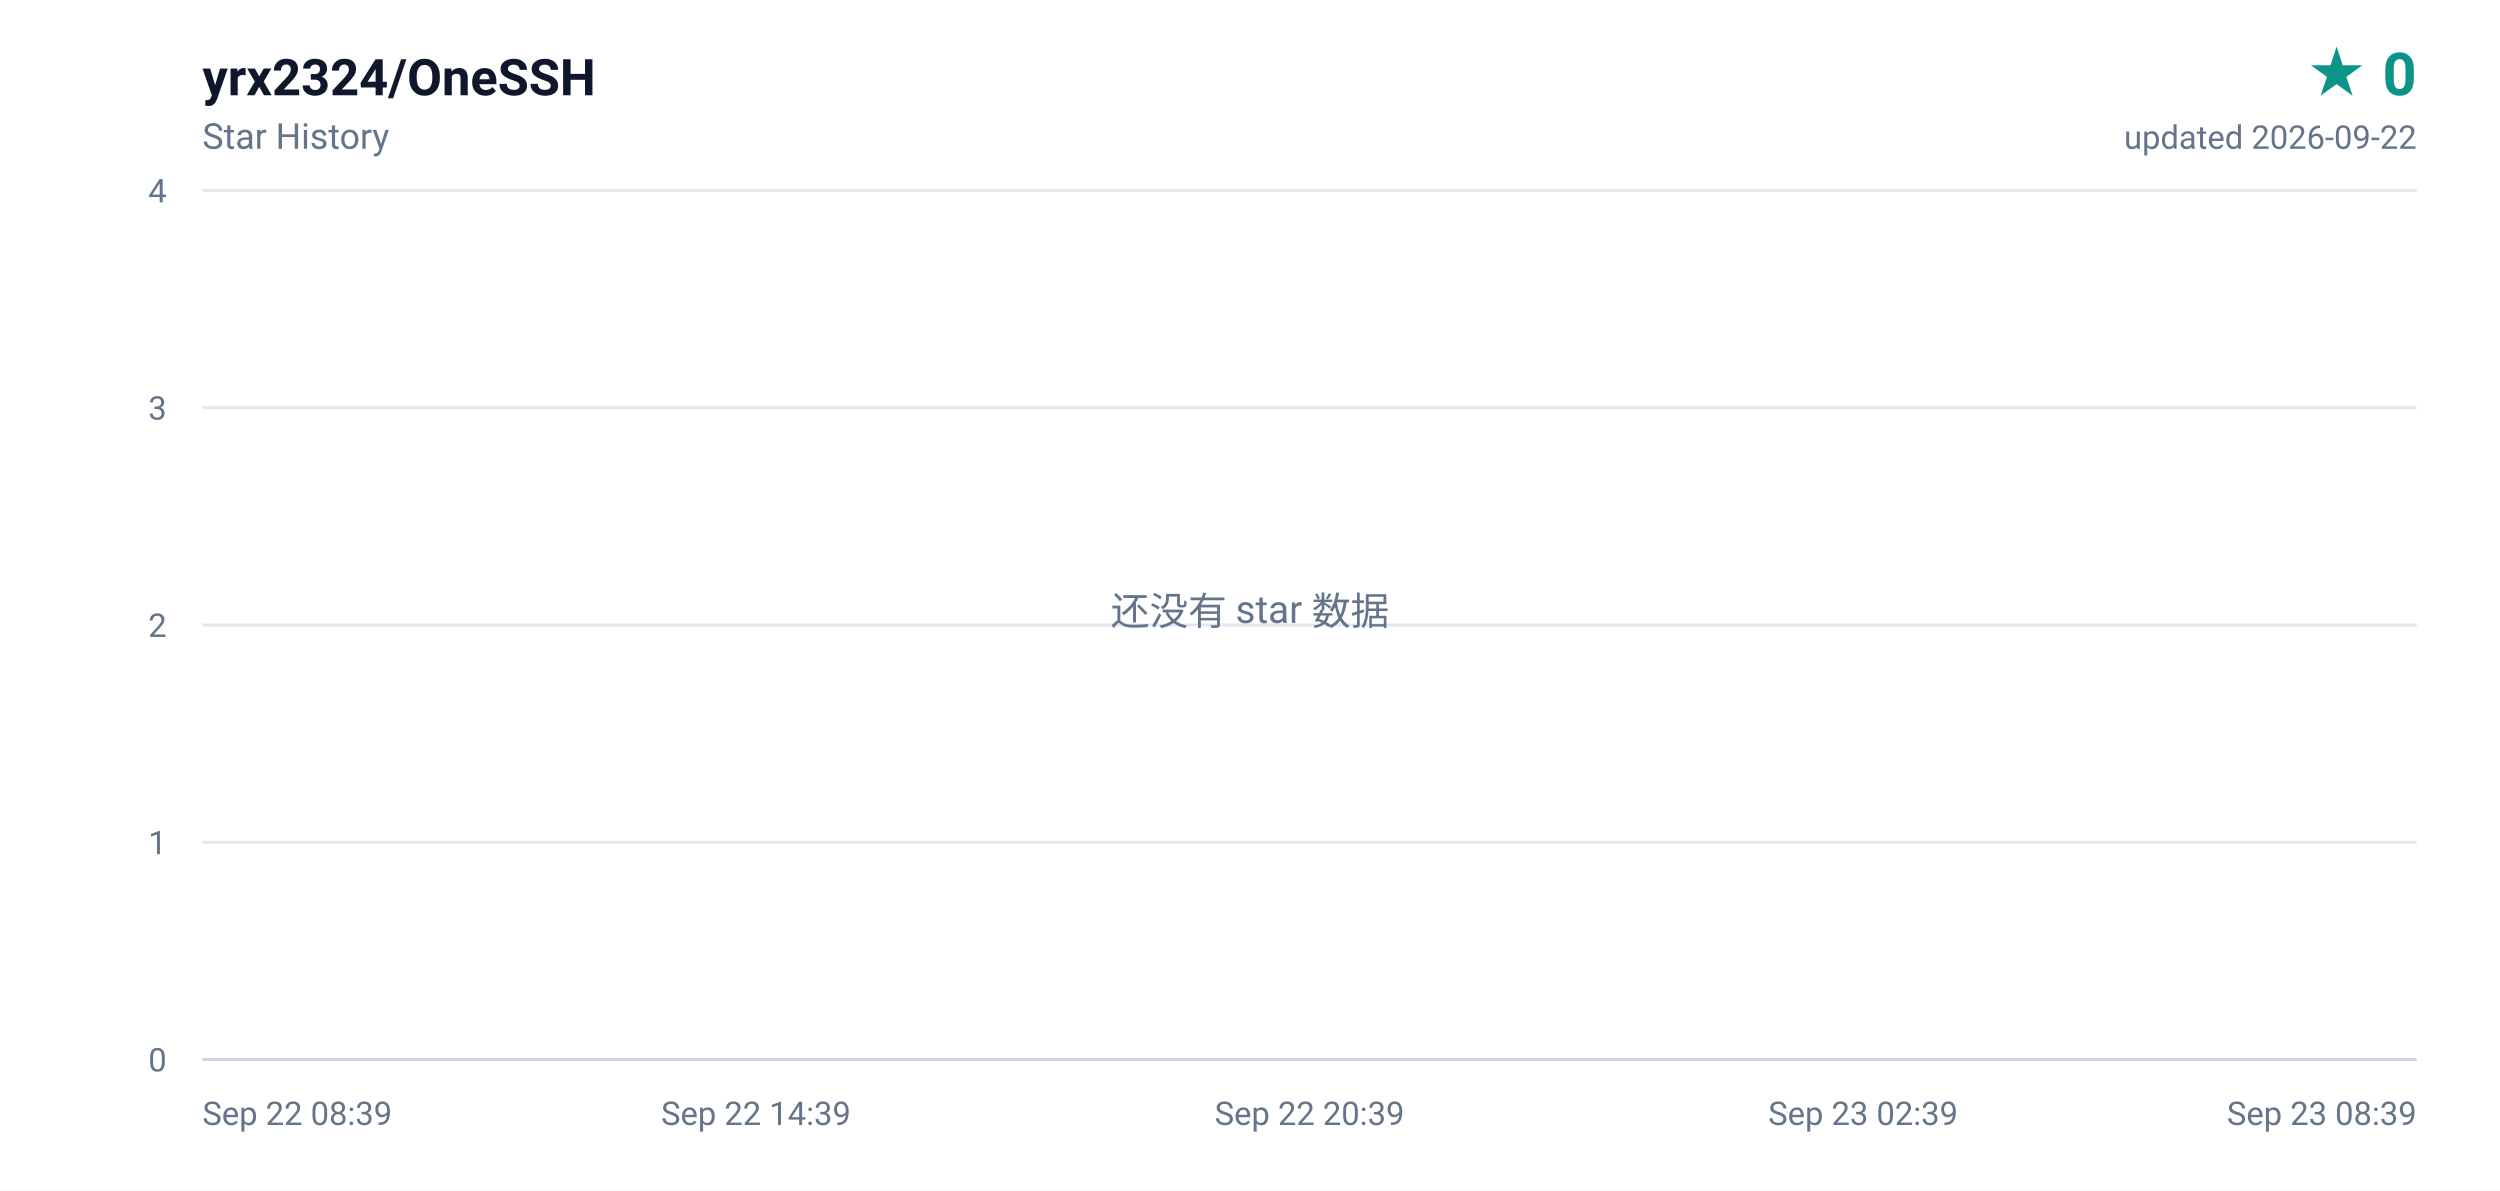
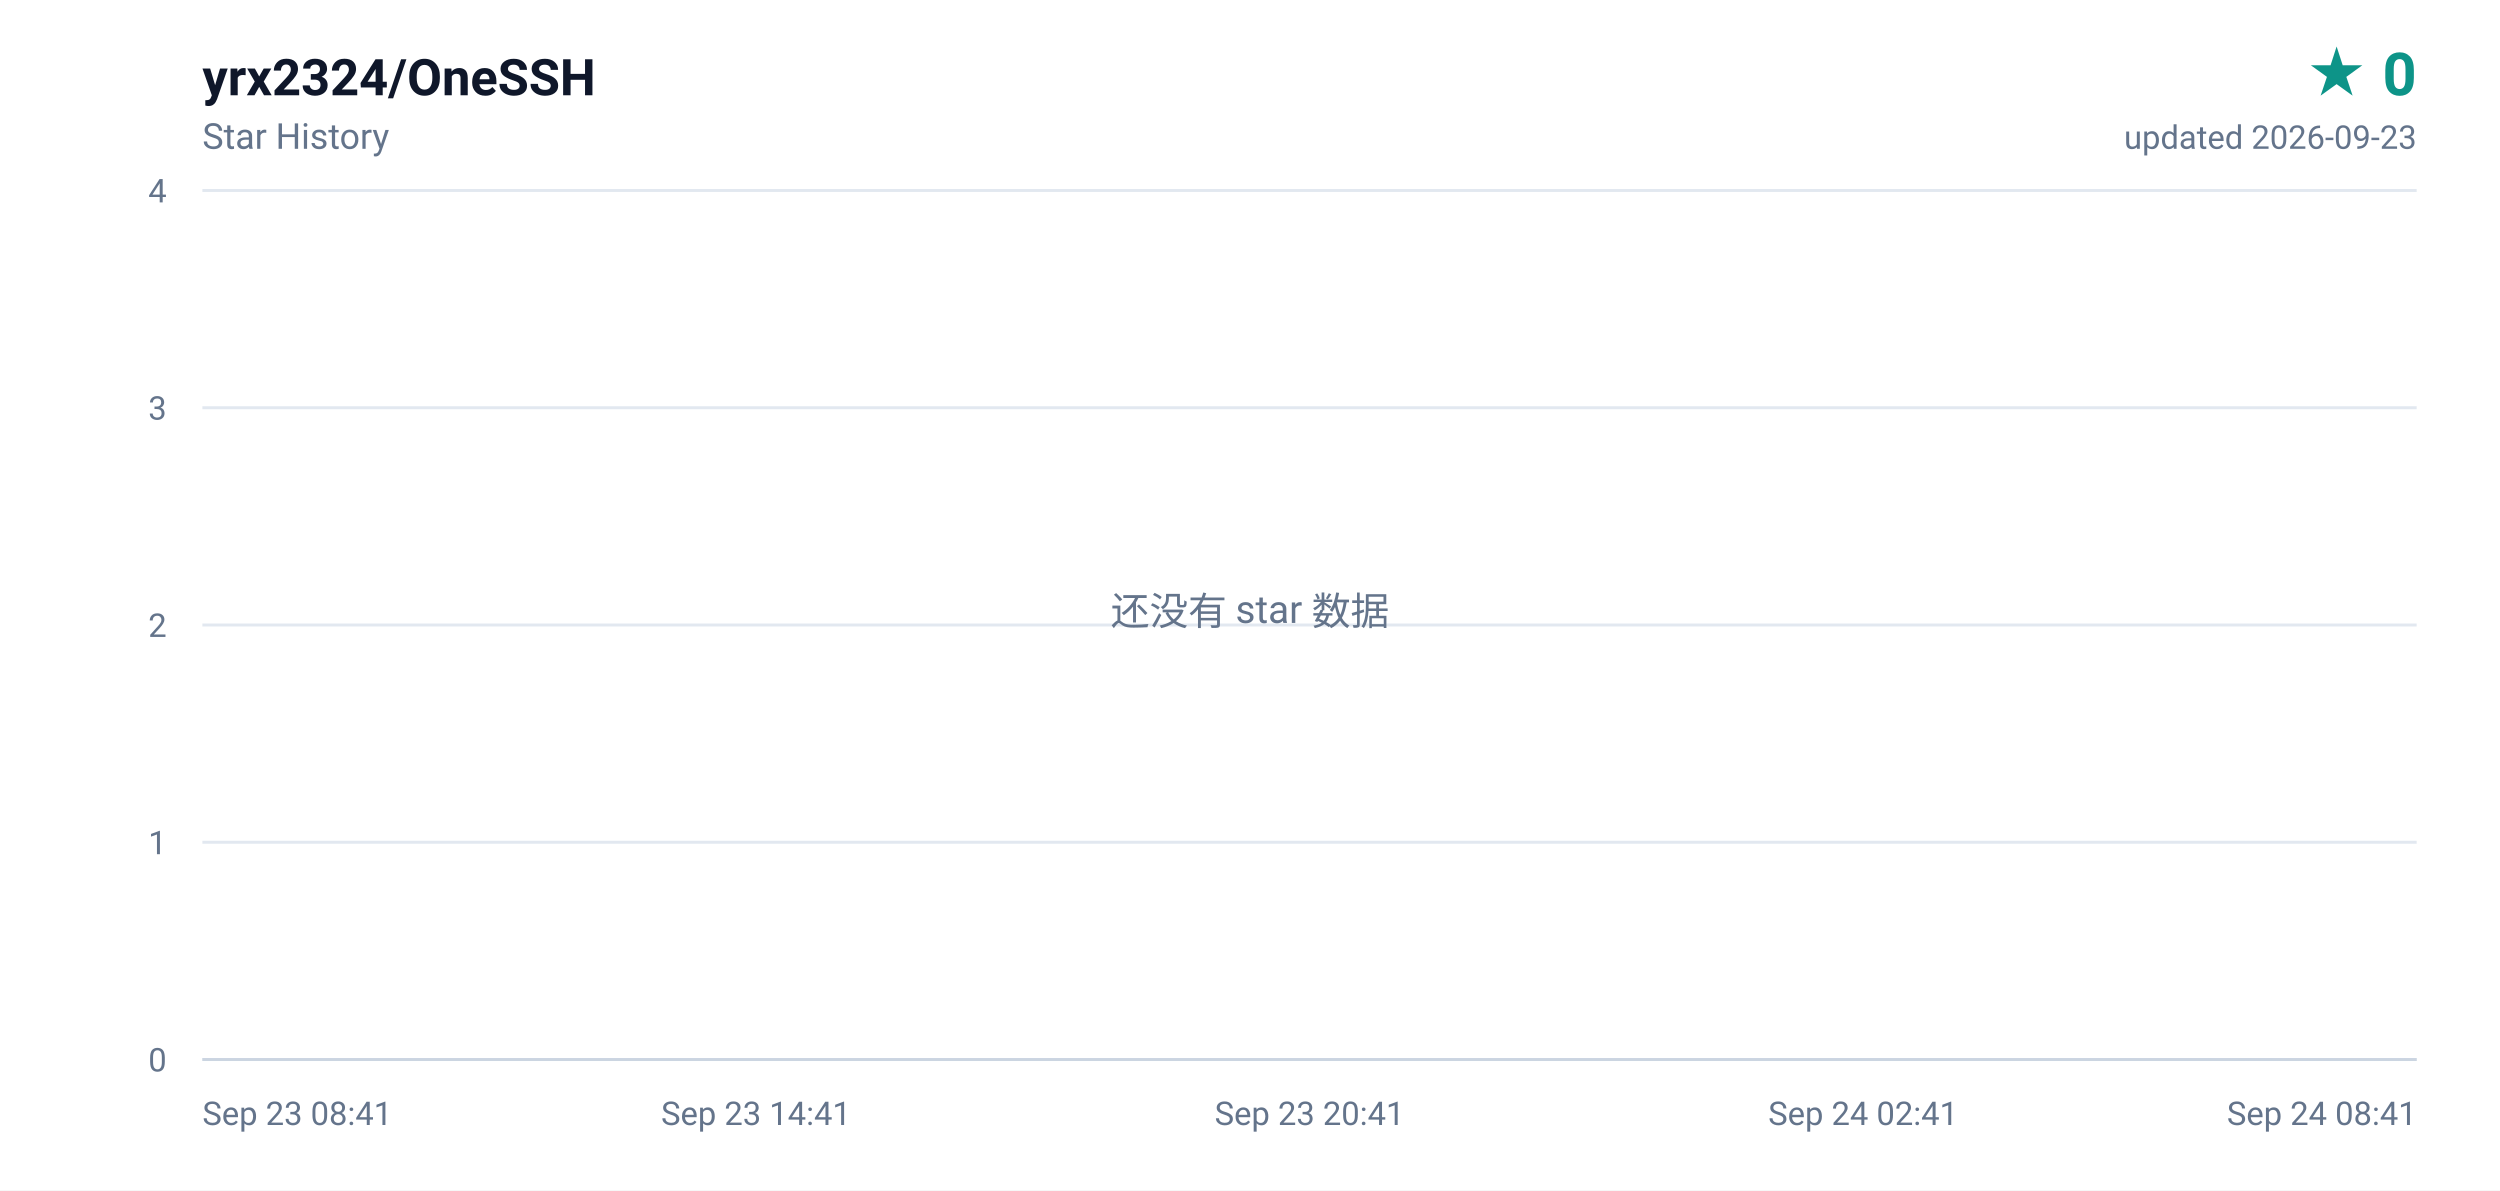
<svg xmlns="http://www.w3.org/2000/svg" width="840" height="400" viewBox="0 0 840 400" role="img" aria-label="yrx2324/OneSSH star history, 0 stars">
  <defs>
    <linearGradient id="area" x1="0" y1="0" x2="0" y2="1">
      <stop offset="0%" stop-color="#0d9488" stop-opacity="0.16" />
      <stop offset="100%" stop-color="#0d9488" stop-opacity="0" />
    </linearGradient>
  </defs>
  <rect width="840" height="400" fill="#ffffff" />
  <g font-family="ui-sans-serif,-apple-system,BlinkMacSystemFont,'Segoe UI',Roboto,'Helvetica Neue',Arial,sans-serif">
    <text x="68" y="32" fill="#0f172a" font-size="17" font-weight="600">yrx2324/OneSSH</text>
    <text x="68" y="50" fill="#64748b" font-size="12">Star History</text>
    <text x="812" y="32" fill="#0d9488" font-size="20" font-weight="700" text-anchor="end">★ 0</text>
-     <text x="812" y="50" fill="#64748b" font-size="11" text-anchor="end">updated 2026-09-22</text>
+     <text x="812" y="50" fill="#64748b" font-size="11" text-anchor="end">updated 2026-09-23</text>
    <line x1="68" y1="356.0" x2="812" y2="356.0" stroke="#e2e8f0" stroke-width="1" />
    <text x="56" y="360.0" fill="#64748b" font-size="11" text-anchor="end">0</text>
    <line x1="68" y1="283.0" x2="812" y2="283.0" stroke="#e2e8f0" stroke-width="1" />
    <text x="56" y="287.0" fill="#64748b" font-size="11" text-anchor="end">1</text>
    <line x1="68" y1="210.0" x2="812" y2="210.0" stroke="#e2e8f0" stroke-width="1" />
    <text x="56" y="214.0" fill="#64748b" font-size="11" text-anchor="end">2</text>
    <line x1="68" y1="137.0" x2="812" y2="137.0" stroke="#e2e8f0" stroke-width="1" />
    <text x="56" y="141.0" fill="#64748b" font-size="11" text-anchor="end">3</text>
    <line x1="68" y1="64.0" x2="812" y2="64.0" stroke="#e2e8f0" stroke-width="1" />
    <text x="56" y="68.0" fill="#64748b" font-size="11" text-anchor="end">4</text>
-     <text x="68.0" y="378.0" fill="#64748b" font-size="11" text-anchor="start">Sep 22 08:39</text>
-     <text x="254.0" y="378.0" fill="#64748b" font-size="11" text-anchor="middle">Sep 22 14:39</text>
-     <text x="440.0" y="378.0" fill="#64748b" font-size="11" text-anchor="middle">Sep 22 20:39</text>
-     <text x="626.0" y="378.0" fill="#64748b" font-size="11" text-anchor="middle">Sep 23 02:39</text>
-     <text x="812.0" y="378.0" fill="#64748b" font-size="11" text-anchor="end">Sep 23 08:39</text>
+     <text x="68.0" y="378.0" fill="#64748b" font-size="11" text-anchor="start">Sep 23 08:41</text>
+     <text x="254.0" y="378.0" fill="#64748b" font-size="11" text-anchor="middle">Sep 23 14:41</text>
+     <text x="440.0" y="378.0" fill="#64748b" font-size="11" text-anchor="middle">Sep 23 20:41</text>
+     <text x="626.0" y="378.0" fill="#64748b" font-size="11" text-anchor="middle">Sep 24 02:41</text>
+     <text x="812.0" y="378.0" fill="#64748b" font-size="11" text-anchor="end">Sep 24 08:41</text>
    <line x1="68" y1="356" x2="812" y2="356" stroke="#cbd5e1" stroke-width="1" />
    <text x="420" y="210" fill="#64748b" font-size="13" text-anchor="middle">还没有 star 数据</text>
  </g>
</svg>
